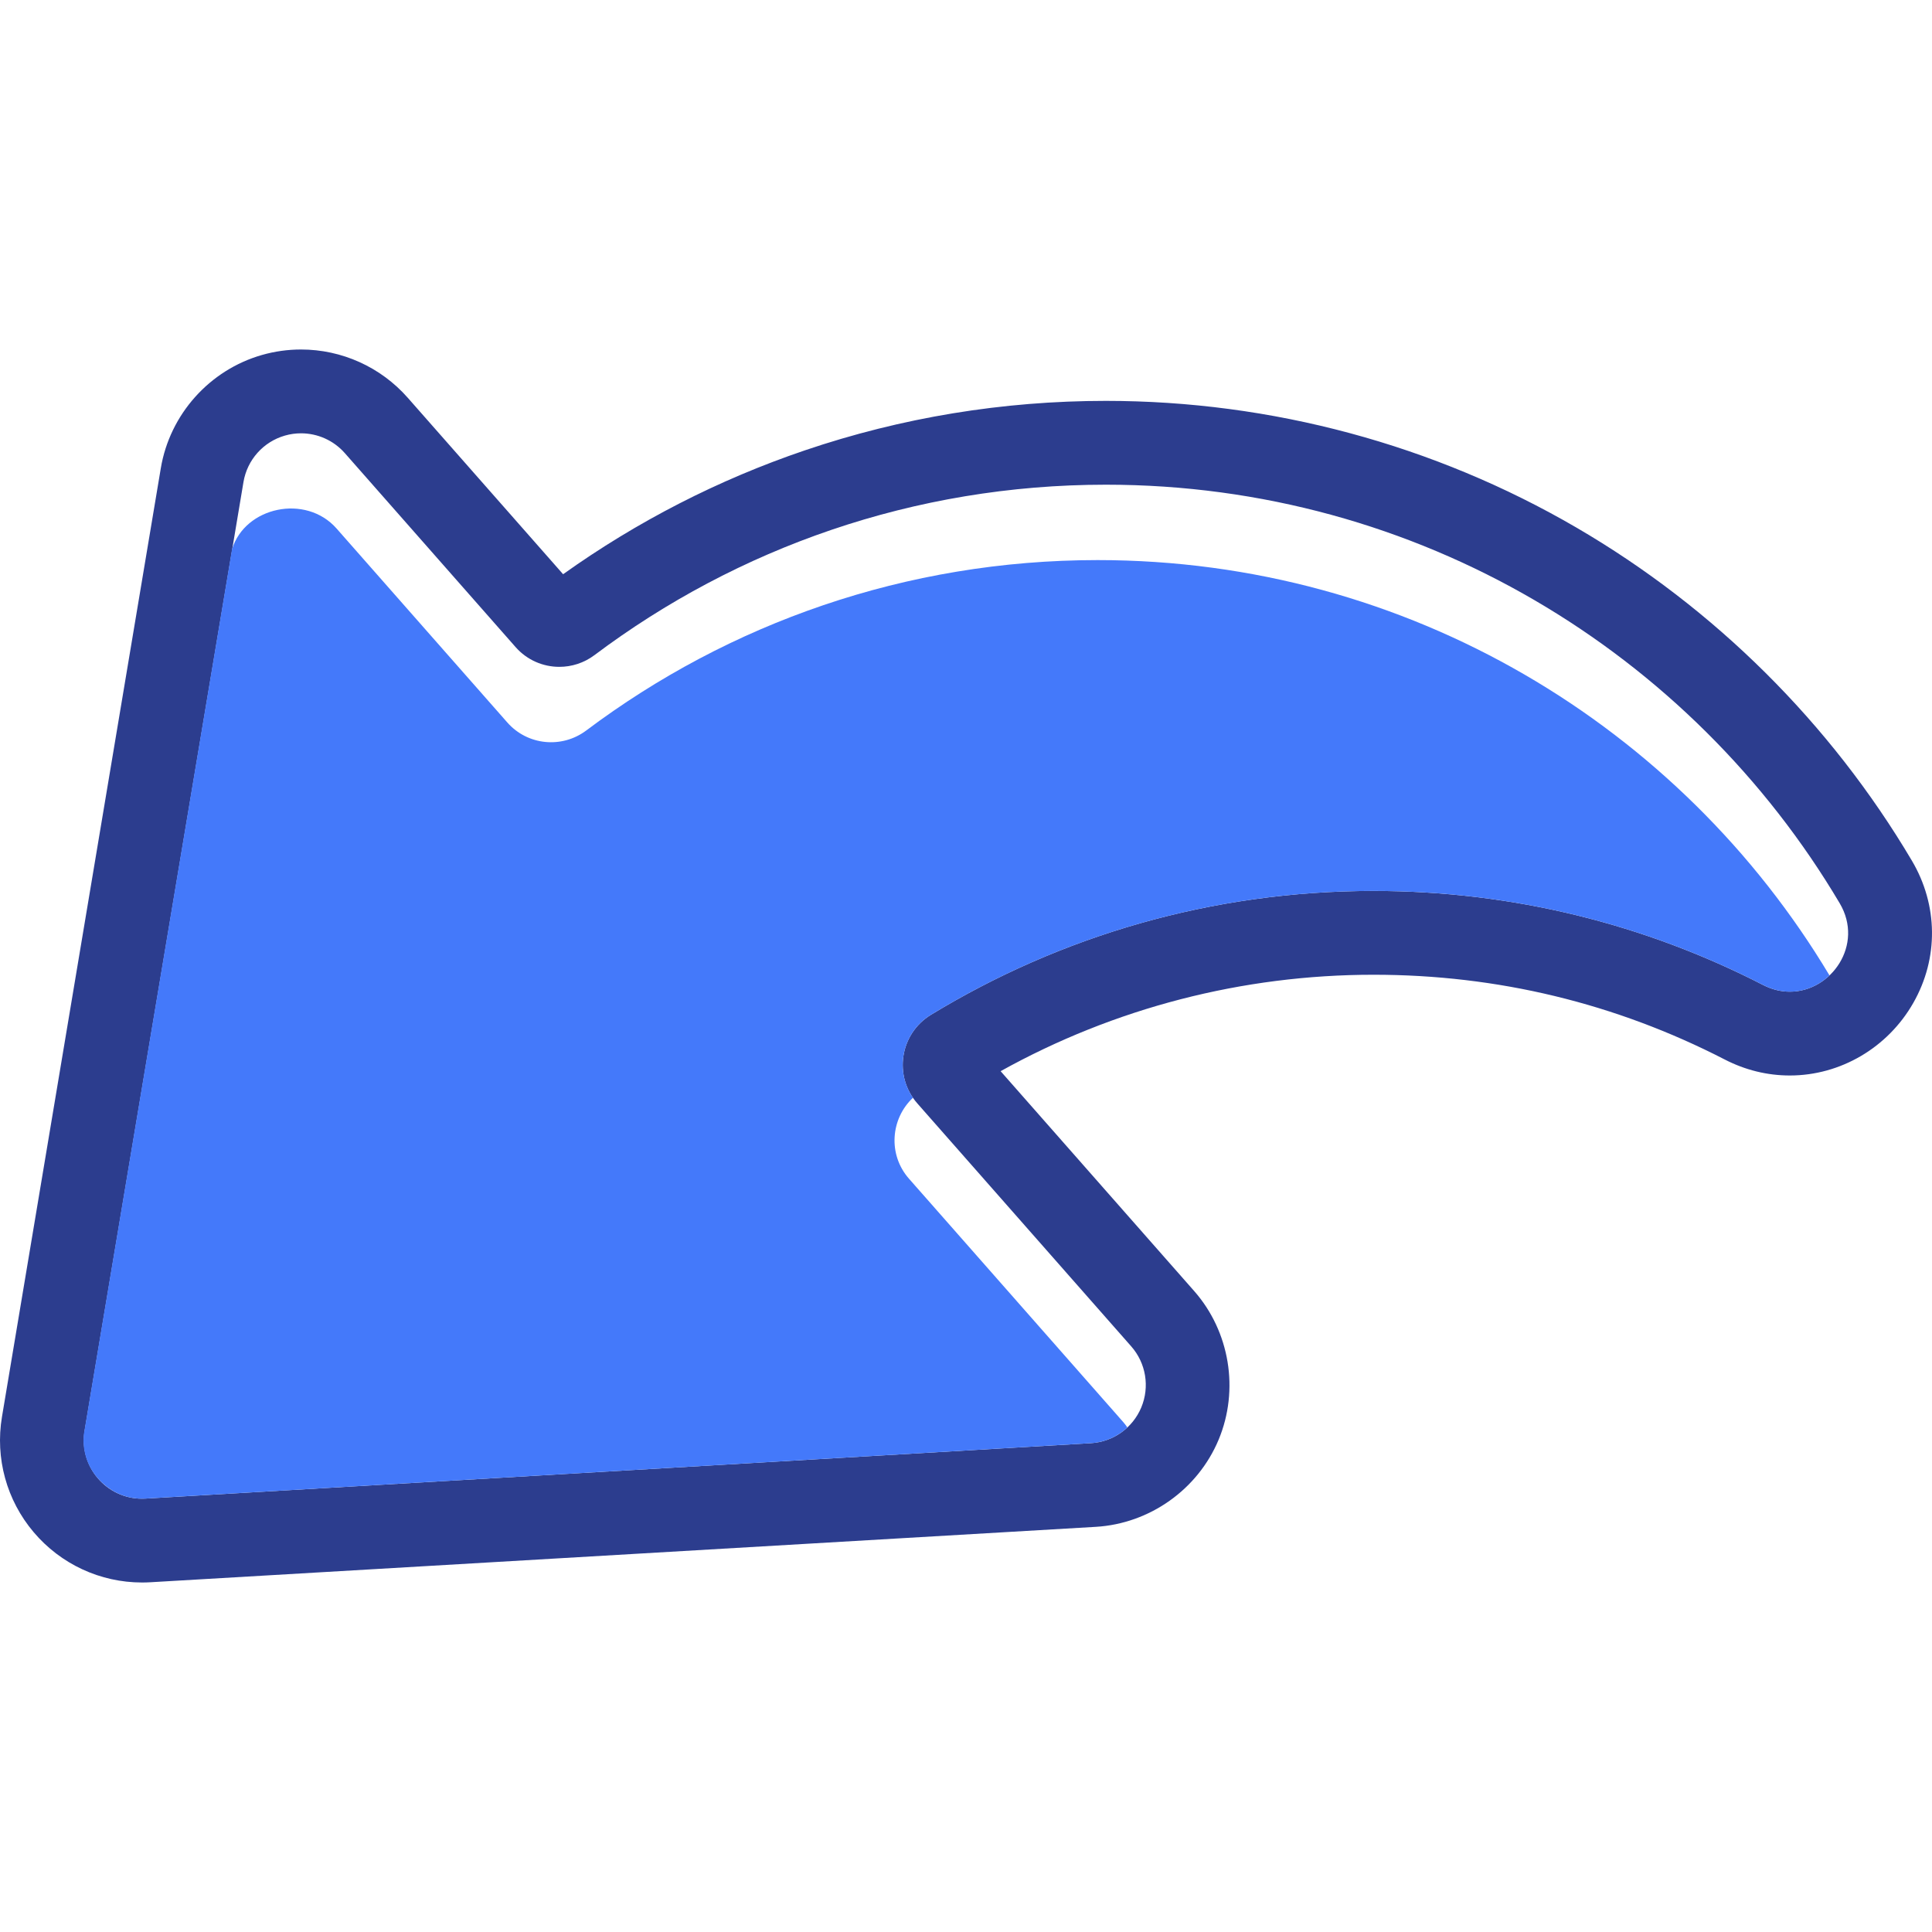
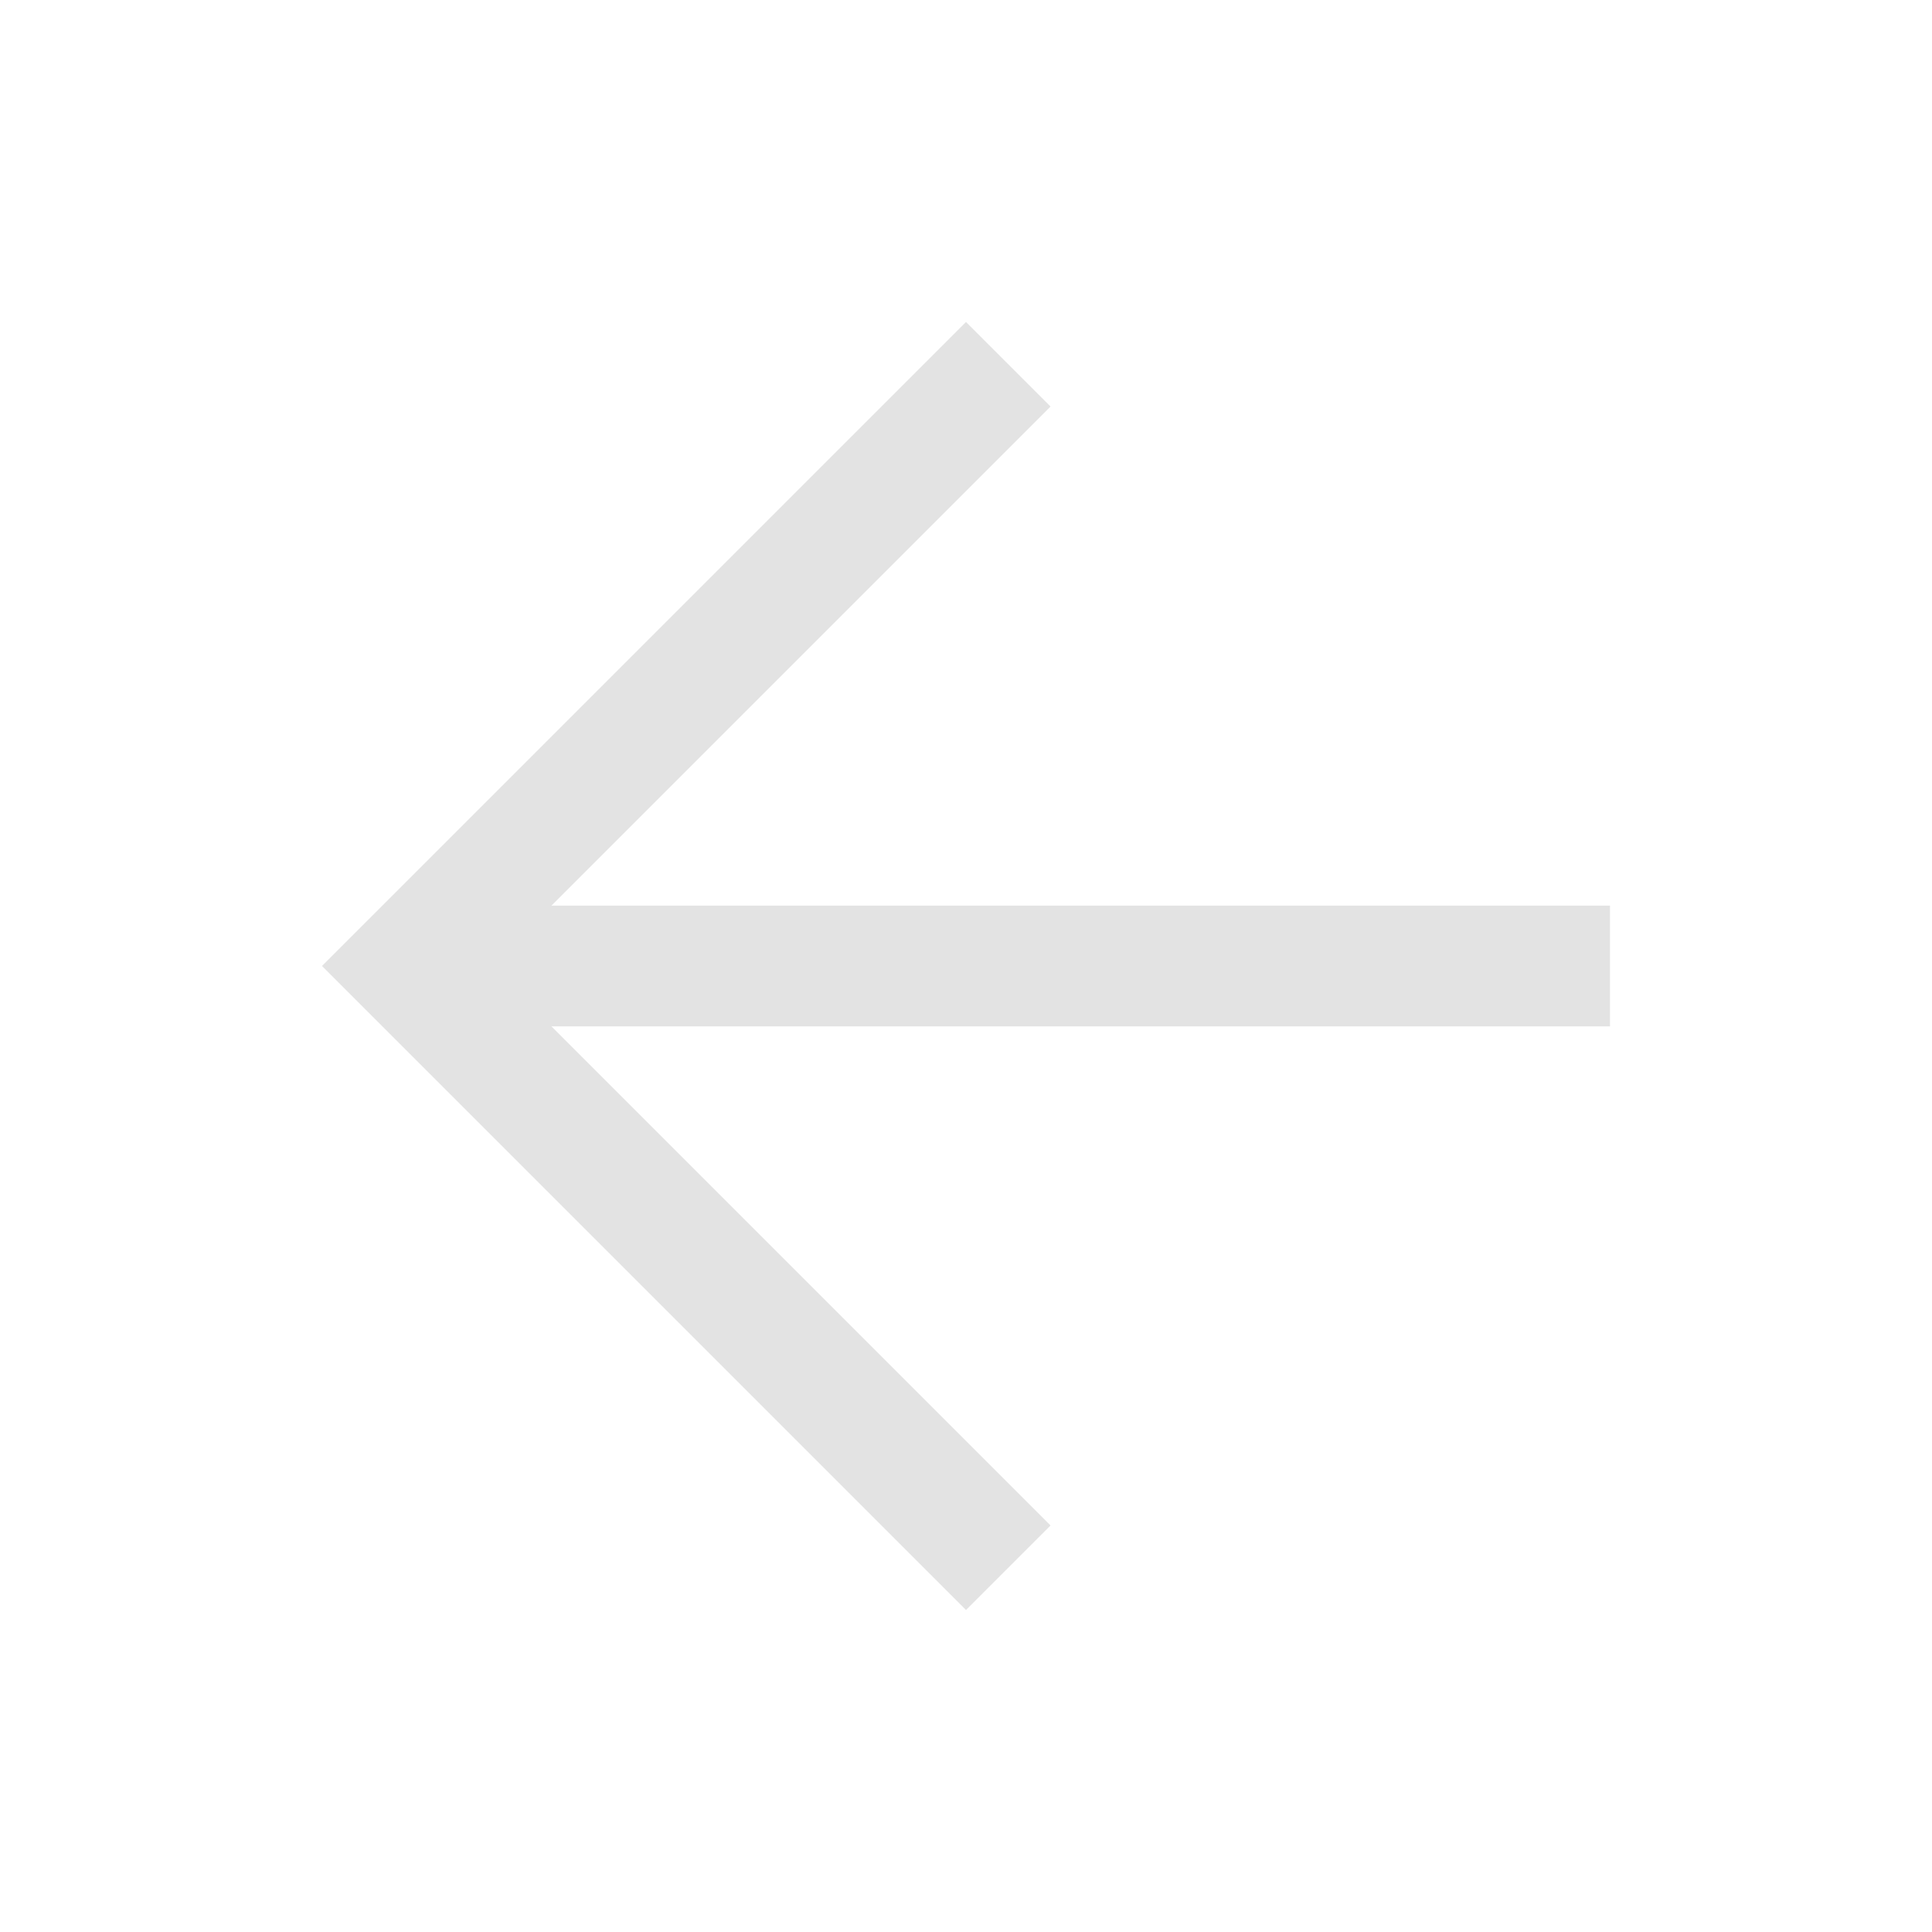
- <svg xmlns="http://www.w3.org/2000/svg" height="800px" width="800px" version="1.1" id="Capa_1" viewBox="0 0 461.043 461.043" xml:space="preserve">
-   <g>
-     <path style="fill:#2C3D8E;" d="M71.832,103.403c3.94,0,7.768,1.676,10.452,4.724l40.755,46.293c2.738,3.11,6.57,4.713,10.438,4.713   c2.935,0,5.89-0.923,8.404-2.811c33.991-25.527,76.237-40.657,122.019-40.657c74.537,0,139.702,40.095,175.121,99.891   c5.86,9.893-2.007,21.094-11.897,21.094c-2.078,0-4.248-0.495-6.396-1.601c-27.858-14.341-59.454-22.44-92.944-22.44   c-38.686,0-74.843,10.806-105.63,29.558c-7.417,4.518-8.998,14.613-3.259,21.132l51.058,57.995c3.518,3.996,4.449,9.648,2.4,14.561   c-2.049,4.913-6.721,8.228-12.036,8.54L34.741,357.615c-0.281,0.016-0.56,0.025-0.837,0.025c-8.526,0-15.14-7.684-13.71-16.224   l37.907-226.387c0.887-5.299,4.745-9.615,9.912-11.09C69.274,103.578,70.559,103.403,71.832,103.403 M71.834,83.403L71.834,83.403   L71.834,83.403c-3.148,0-6.28,0.438-9.31,1.303c-12.519,3.573-21.998,14.178-24.148,27.019L0.469,338.112   c-1.651,9.859,1.106,19.889,7.562,27.517c6.461,7.633,15.891,12.01,25.873,12.01c0.667,0,1.343-0.02,2.009-0.059l225.573-13.221   c12.856-0.754,24.366-8.92,29.324-20.806c4.958-11.885,2.663-25.811-5.847-35.476l-46.18-52.455   c27.116-15.077,57.733-23.014,89-23.014c29.534,0,57.725,6.804,83.79,20.222c4.922,2.534,10.154,3.819,15.55,3.819   c12.082,0,23.37-6.637,29.459-17.321c6.069-10.648,5.936-23.346-0.354-33.966c-19.427-32.797-47.101-60.273-80.031-79.458   c-33.958-19.784-72.79-30.241-112.297-30.241c-24.594,0-48.772,3.976-71.863,11.818c-20.566,6.985-39.938,16.915-57.66,29.549   l-37.082-42.12C90.857,87.598,81.577,83.404,71.834,83.403L71.834,83.403L71.834,83.403z" />
-     <path style="fill:#4479FA;" d="M436.58,232.769c-35.522-59.364-100.439-99.113-174.652-99.113   c-45.783,0-88.028,15.13-122.019,40.657c-5.827,4.376-14.027,3.567-18.842-1.902l-40.755-46.293   c-7.329-8.324-21.878-5.185-24.947,4.974L19.999,342.304c-0.082,0.491-0.859,6.884,4.631,11.756   c2.453,2.209,5.69,3.579,9.274,3.579c0.277,0,0.556-0.008,0.837-0.025l225.575-13.221c3.317-0.194,6.384-1.559,8.719-3.752   c-0.32-0.463-0.667-0.918-1.054-1.358l-51.058-57.995c-5.072-5.761-4.401-14.295,0.938-19.324   c-4.467-6.492-2.635-15.579,4.294-19.799c30.787-18.752,66.944-29.558,105.63-29.558c33.491,0,65.087,8.099,92.944,22.44   c2.148,1.106,4.318,1.601,6.396,1.601C430.738,236.65,434.077,235.15,436.58,232.769z" />
-   </g>
+ <svg xmlns="http://www.w3.org/2000/svg" height="48px" viewBox="0 -960 960 960" width="48px" fill="#e3e3e3">
+   <path d="m274-450 248 248-42 42-320-320 320-320 42 42-248 248h526v60H274Z" />
</svg>
